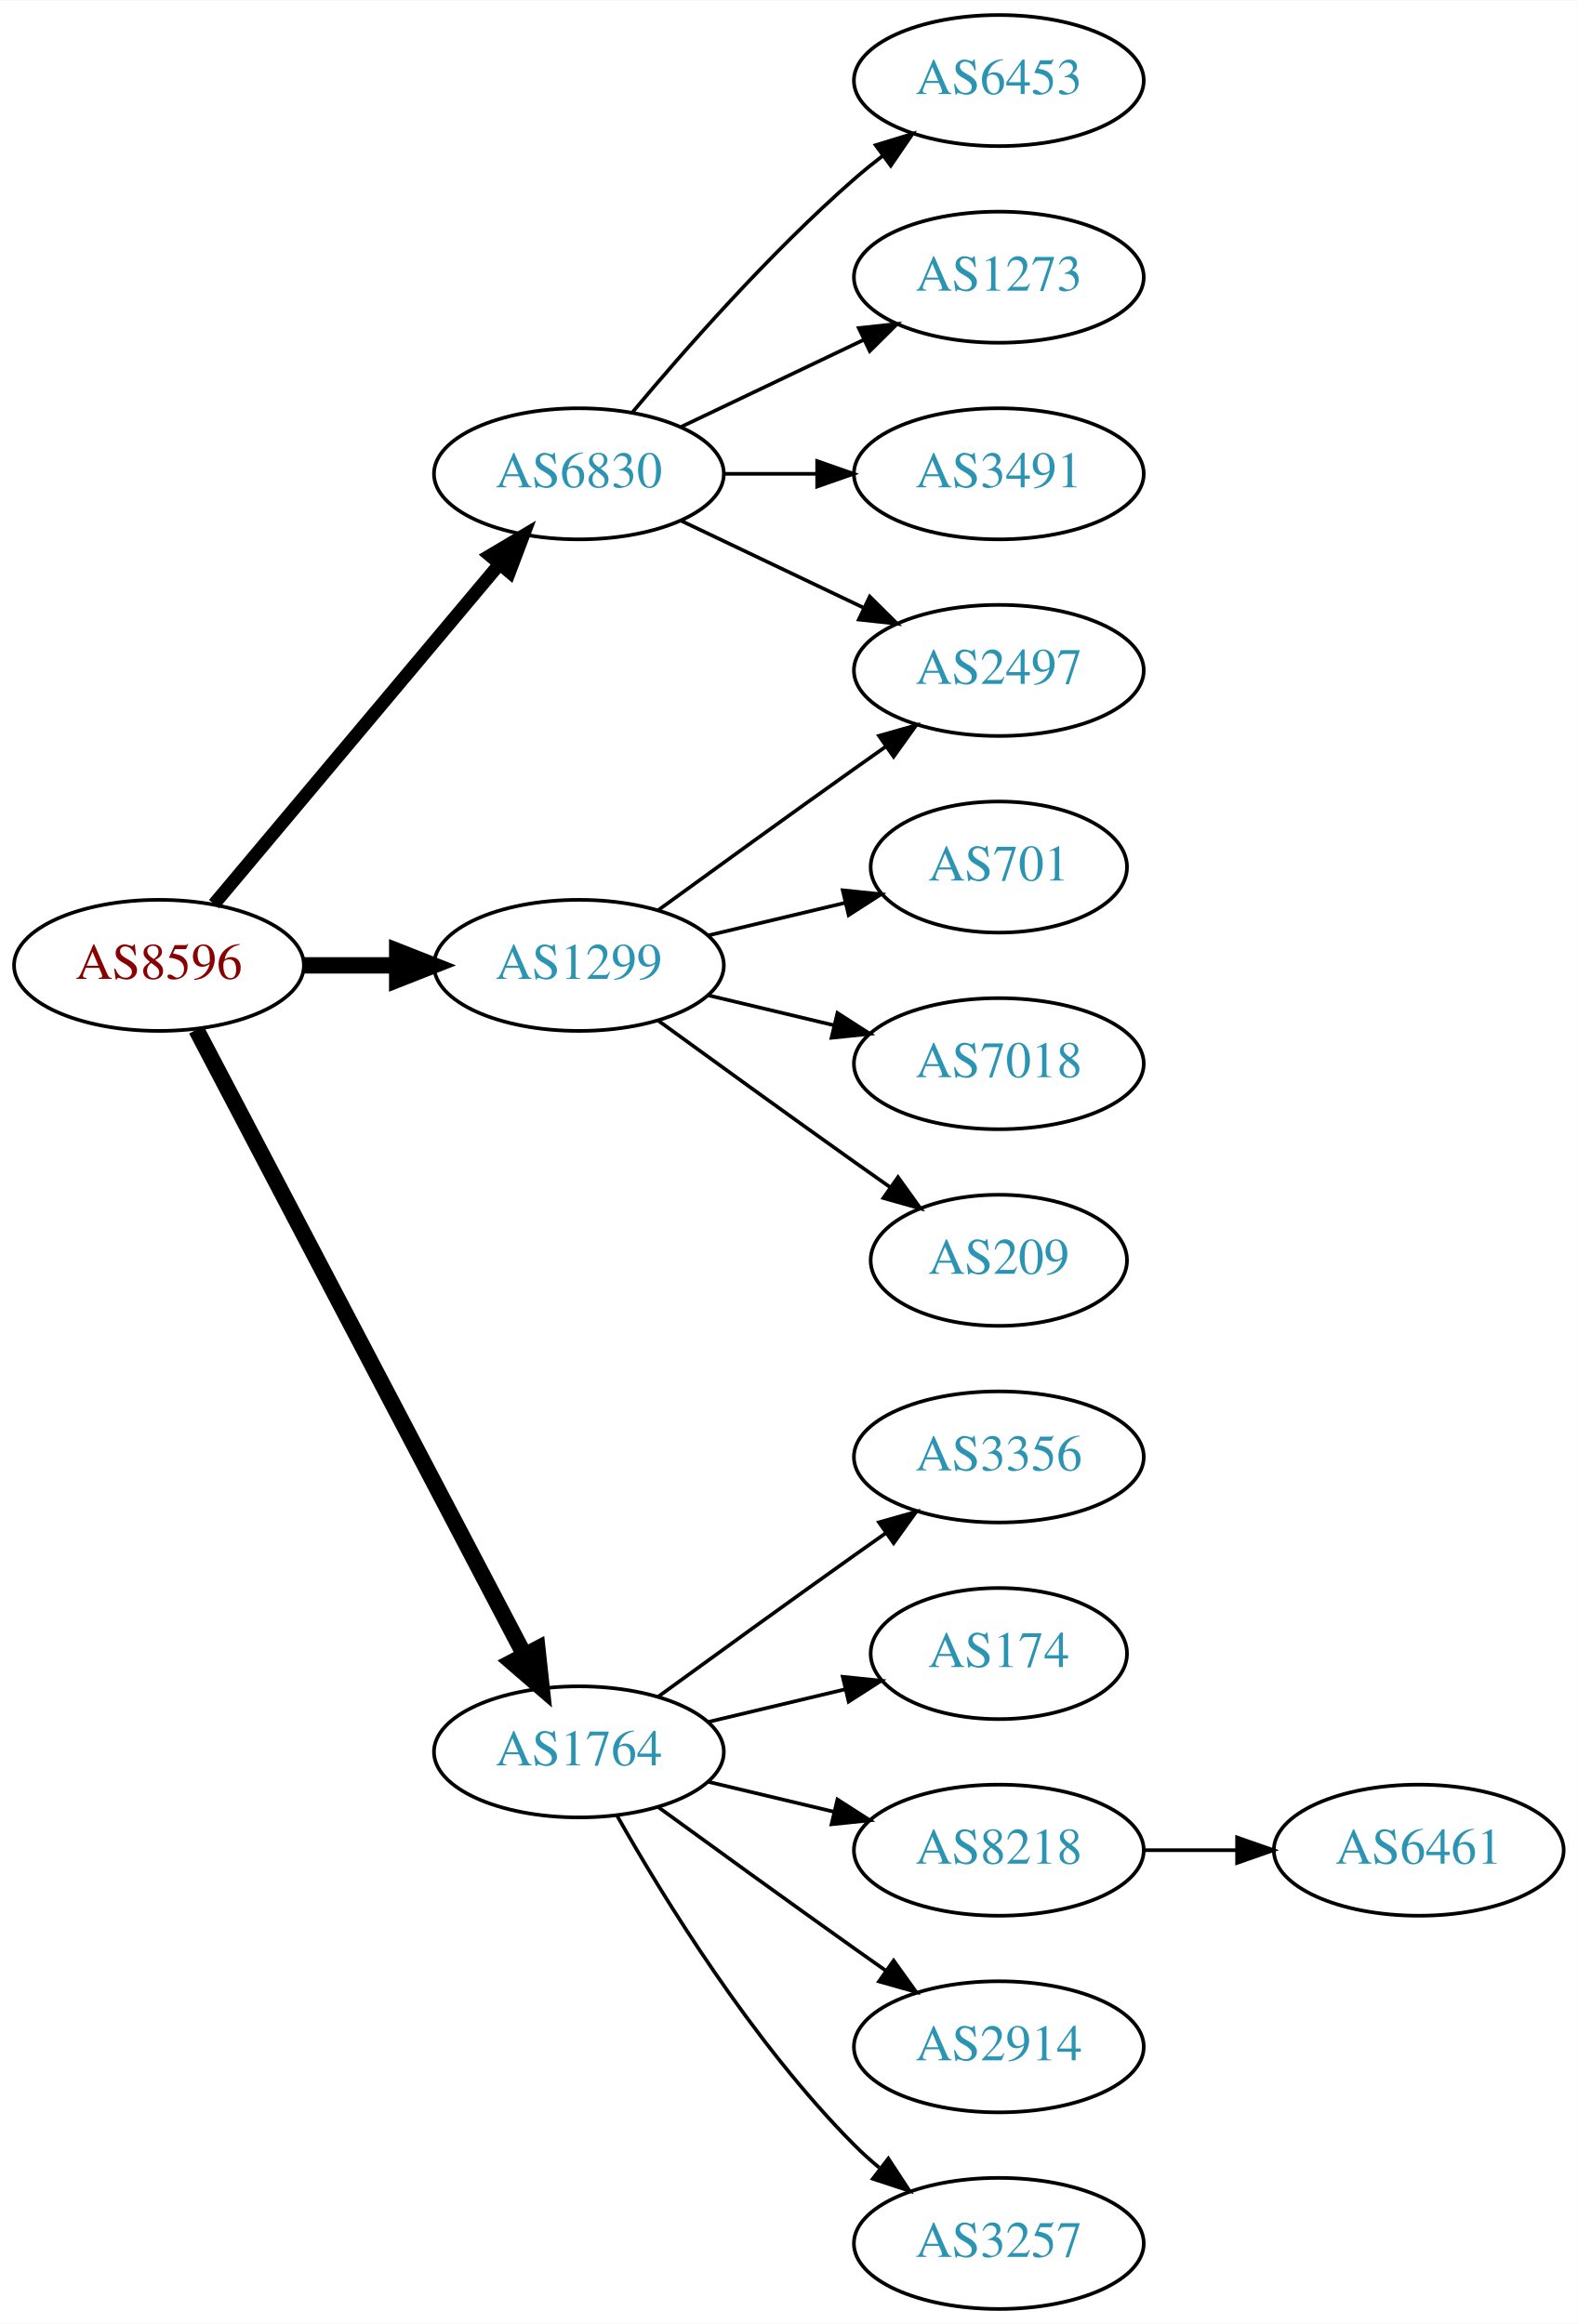
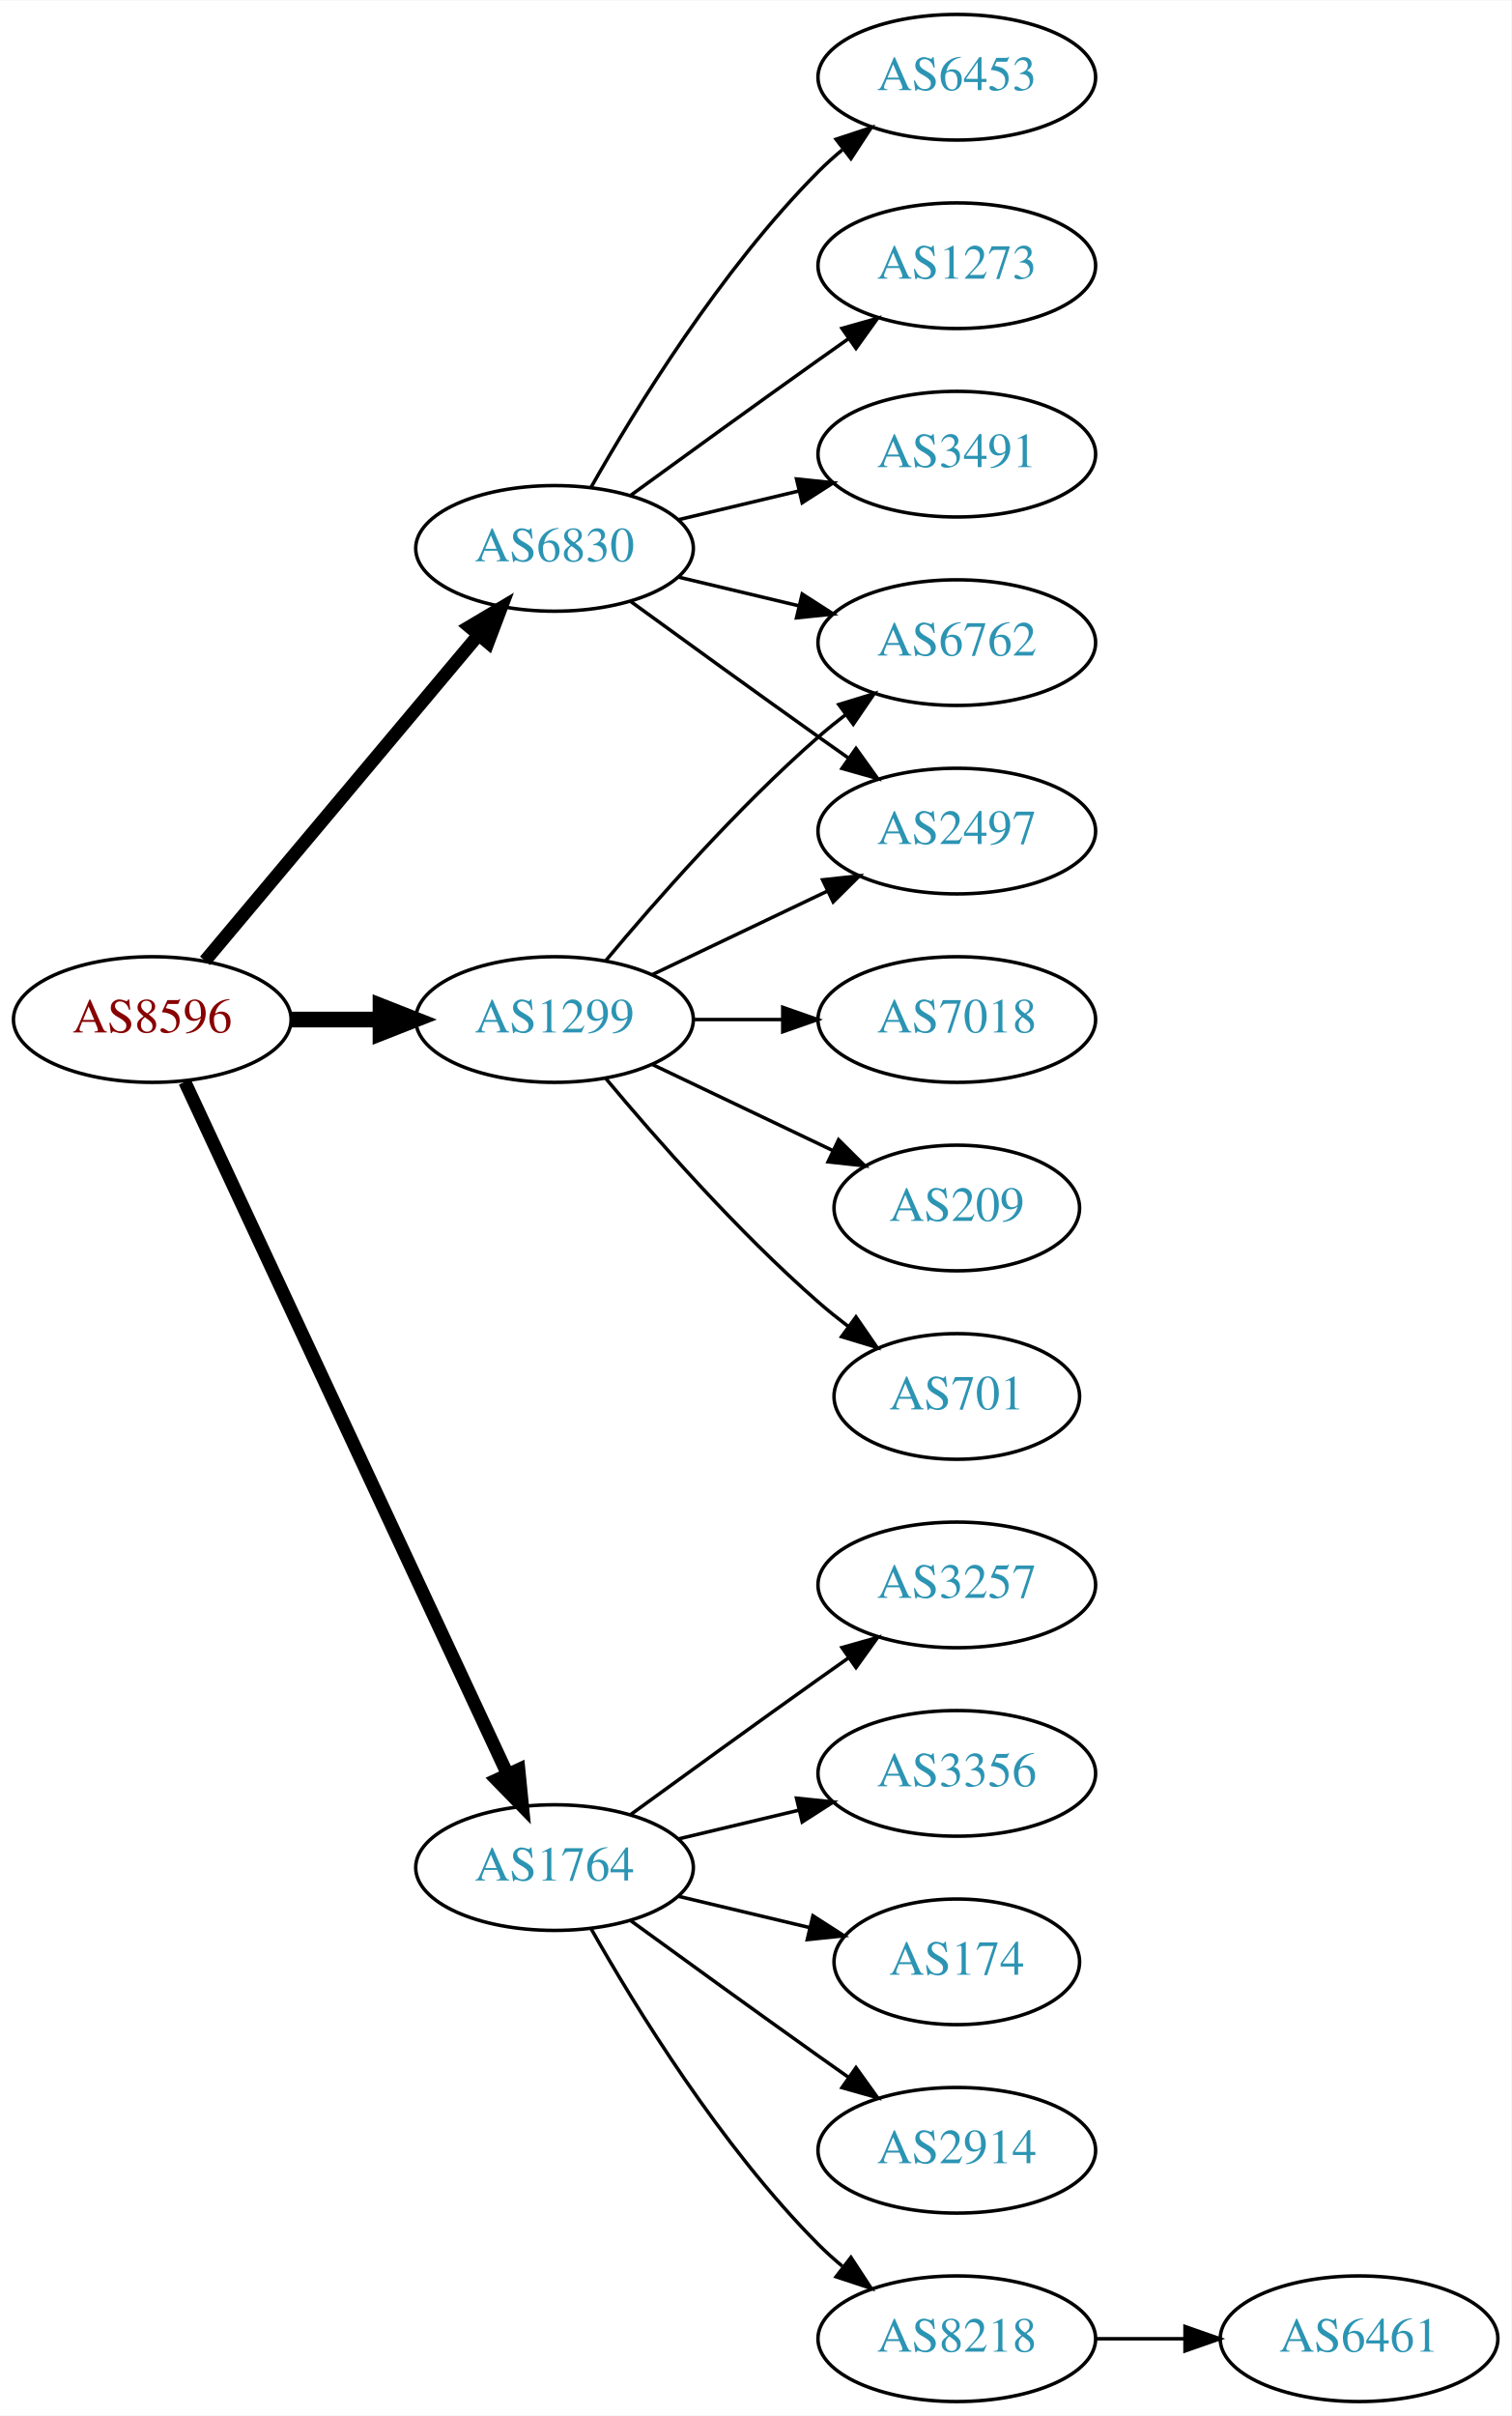
- <svg xmlns="http://www.w3.org/2000/svg" xmlns:xlink="http://www.w3.org/1999/xlink" width="433pt" height="638pt" viewBox="0.00 0.00 433.17 638.00">
-   <g id="graph0" class="graph" transform="scale(1 1) rotate(0) translate(4 634)">
-     <polygon fill="white" stroke="none" points="-4,4 -4,-634 429.172,-634 429.172,4 -4,4" />
+ <svg xmlns="http://www.w3.org/2000/svg" xmlns:xlink="http://www.w3.org/1999/xlink" width="433pt" height="692pt" viewBox="0.00 0.00 433.17 692.00">
+   <g id="graph0" class="graph" transform="scale(1 1) rotate(0) translate(4 688)">
+     <polygon fill="white" stroke="none" points="-4,4 -4,-688 429.172,-688 429.172,4 -4,4" />
    <g id="node1" class="node">
      <g id="a_node1">
        <a xlink:href="/asn/8596" xlink:title="AS8596 ~ hotze.com GmbH [AT]">
-           <ellipse fill="#ffffff" stroke="black" cx="39.647" cy="-369" rx="39.794" ry="18" />
-           <text text-anchor="middle" x="39.647" y="-365.3" font-family="Times,serif" font-size="14.00" fill="#880000">AS8596</text>
+           <ellipse fill="#ffffff" stroke="black" cx="39.647" cy="-396" rx="39.794" ry="18" />
+           <text text-anchor="middle" x="39.647" y="-392.3" font-family="Times,serif" font-size="14.00" fill="#880000">AS8596</text>
        </a>
      </g>
    </g>
    <g id="node2" class="node">
      <g id="a_node2">
        <a xlink:href="/asn/1299" xlink:title="AS1299 ~ Telia Carrier [EU]">
-           <ellipse fill="#ffffff" stroke="black" cx="154.939" cy="-369" rx="39.794" ry="18" />
-           <text text-anchor="middle" x="154.939" y="-365.3" font-family="Times,serif" font-size="14.00" fill="#2c94b3">AS1299</text>
+           <ellipse fill="#ffffff" stroke="black" cx="154.939" cy="-396" rx="39.794" ry="18" />
+           <text text-anchor="middle" x="154.939" y="-392.3" font-family="Times,serif" font-size="14.00" fill="#2c94b3">AS1299</text>
        </a>
      </g>
    </g>
    <g id="edge1" class="edge">
-       <path fill="none" stroke="black" stroke-width="4.5" d="M79.319,-369C87.522,-369 96.286,-369 104.818,-369" />
-       <polygon fill="black" stroke="black" stroke-width="4.5" points="105.057,-372.938 115.057,-369 105.057,-365.063 105.057,-372.938" />
+       <path fill="none" stroke="black" stroke-width="4.5" d="M79.319,-396C87.522,-396 96.286,-396 104.818,-396" />
+       <polygon fill="black" stroke="black" stroke-width="4.5" points="105.057,-399.938 115.057,-396 105.057,-392.063 105.057,-399.938" />
    </g>
    <g id="node3" class="node">
      <g id="a_node3">
        <a xlink:href="/asn/1764" xlink:title="AS1764 ~ NEXTLAYER-AS [AT]">
          <ellipse fill="#ffffff" stroke="black" cx="154.939" cy="-153" rx="39.794" ry="18" />
          <text text-anchor="middle" x="154.939" y="-149.3" font-family="Times,serif" font-size="14.00" fill="#2c94b3">AS1764</text>
        </a>
      </g>
    </g>
    <g id="edge2" class="edge">
-       <path fill="none" stroke="black" stroke-width="4.5" d="M49.918,-351.324C69.759,-313.495 116.437,-224.501 139.923,-179.722" />
-       <polygon fill="black" stroke="black" stroke-width="4.5" points="143.541,-181.302 144.699,-170.617 136.567,-177.644 143.541,-181.302" />
+       <path fill="none" stroke="black" stroke-width="3.75" d="M48.977,-378.132C68.667,-335.899 118.167,-229.728 141.457,-179.773" />
+       <polygon fill="black" stroke="black" stroke-width="3.75" points="144.696,-181.109 145.749,-170.567 138.352,-178.151 144.696,-181.109" />
    </g>
    <g id="node4" class="node">
      <g id="a_node4">
        <a xlink:href="/asn/6830" xlink:title="AS6830 ~ LGI-UPC [AT]">
-           <ellipse fill="#ffffff" stroke="black" cx="154.939" cy="-504" rx="39.794" ry="18" />
-           <text text-anchor="middle" x="154.939" y="-500.3" font-family="Times,serif" font-size="14.00" fill="#2c94b3">AS6830</text>
+           <ellipse fill="#ffffff" stroke="black" cx="154.939" cy="-531" rx="39.794" ry="18" />
+           <text text-anchor="middle" x="154.939" y="-527.3" font-family="Times,serif" font-size="14.00" fill="#2c94b3">AS6830</text>
        </a>
      </g>
    </g>
    <g id="edge3" class="edge">
-       <path fill="none" stroke="black" stroke-width="3.6" d="M54.766,-385.825C74.441,-409.269 110.245,-451.934 133.023,-479.076" />
-       <polygon fill="black" stroke="black" stroke-width="3.6" points="130.533,-481.553 139.642,-486.963 135.895,-477.053 130.533,-481.553" />
+       <path fill="none" stroke="black" stroke-width="3.75" d="M54.766,-412.825C74.441,-436.269 110.245,-478.934 133.023,-506.076" />
+       <polygon fill="black" stroke="black" stroke-width="3.75" points="130.533,-508.553 139.642,-513.963 135.895,-504.053 130.533,-508.553" />
    </g>
    <g id="node5" class="node">
      <g id="a_node5">
        <a xlink:href="/asn/2497" xlink:title="AS2497 ~ Internet Initiative Japan Inc. [JP]">
          <ellipse fill="#ffffff" stroke="black" cx="270.232" cy="-450" rx="39.794" ry="18" />
          <text text-anchor="middle" x="270.232" y="-446.3" font-family="Times,serif" font-size="14.00" fill="#2c94b3">AS2497</text>
        </a>
      </g>
    </g>
    <g id="edge4" class="edge">
-       <path fill="none" stroke="black" d="M176.788,-384.222C191.722,-395.091 212.335,-410.025 230.586,-423 233.406,-425.005 236.349,-427.085 239.297,-429.159" />
-       <polygon fill="black" stroke="black" points="237.325,-432.05 247.522,-434.926 241.344,-426.319 237.325,-432.05" />
+       <path fill="none" stroke="black" d="M183.076,-408.934C198.07,-416.081 216.891,-425.052 233.114,-432.785" />
+       <polygon fill="black" stroke="black" points="231.784,-436.028 242.317,-437.171 234.796,-429.709 231.784,-436.028" />
    </g>
    <g id="node6" class="node">
      <g id="a_node6">
-         <a xlink:href="/asn/701" xlink:title="AS701 ~ UUNET [US]">
-           <ellipse fill="#ffffff" stroke="black" cx="270.232" cy="-396" rx="35.194" ry="18" />
-           <text text-anchor="middle" x="270.232" y="-392.3" font-family="Times,serif" font-size="14.00" fill="#2c94b3">AS701</text>
+         <a xlink:href="/asn/7018" xlink:title="AS7018 ~ AT&amp;T Services, Inc. [US]">
+           <ellipse fill="#ffffff" stroke="black" cx="270.232" cy="-396" rx="39.794" ry="18" />
+           <text text-anchor="middle" x="270.232" y="-392.3" font-family="Times,serif" font-size="14.00" fill="#2c94b3">AS7018</text>
        </a>
      </g>
    </g>
    <g id="edge5" class="edge">
-       <path fill="none" stroke="black" d="M190.547,-377.248C202.341,-380.058 215.646,-383.229 227.913,-386.153" />
-       <polygon fill="black" stroke="black" points="227.379,-389.624 237.918,-388.537 229.002,-382.814 227.379,-389.624" />
+       <path fill="none" stroke="black" d="M194.612,-396C202.815,-396 211.579,-396 220.111,-396" />
+       <polygon fill="black" stroke="black" points="220.35,-399.5 230.35,-396 220.35,-392.5 220.35,-399.5" />
    </g>
    <g id="node7" class="node">
      <g id="a_node7">
-         <a xlink:href="/asn/7018" xlink:title="AS7018 ~ AT&amp;T Services, Inc. [US]">
-           <ellipse fill="#ffffff" stroke="black" cx="270.232" cy="-342" rx="39.794" ry="18" />
-           <text text-anchor="middle" x="270.232" y="-338.3" font-family="Times,serif" font-size="14.00" fill="#2c94b3">AS7018</text>
+         <a xlink:href="/asn/209" xlink:title="AS209 ~ CenturyLink Communications, LLC [US]">
+           <ellipse fill="#ffffff" stroke="black" cx="270.232" cy="-342" rx="35.194" ry="18" />
+           <text text-anchor="middle" x="270.232" y="-338.3" font-family="Times,serif" font-size="14.00" fill="#2c94b3">AS209</text>
        </a>
      </g>
    </g>
    <g id="edge6" class="edge">
-       <path fill="none" stroke="black" d="M190.547,-360.752C201.418,-358.162 213.572,-355.265 225.015,-352.538" />
-       <polygon fill="black" stroke="black" points="225.921,-355.92 234.837,-350.197 224.298,-349.111 225.921,-355.92" />
+       <path fill="none" stroke="black" d="M183.076,-383.066C198.508,-375.71 217.993,-366.423 234.528,-358.541" />
+       <polygon fill="black" stroke="black" points="236.349,-361.551 243.87,-354.089 233.337,-355.232 236.349,-361.551" />
    </g>
    <g id="node8" class="node">
      <g id="a_node8">
-         <a xlink:href="/asn/209" xlink:title="AS209 ~ CenturyLink Communications, LLC [US]">
-           <ellipse fill="#ffffff" stroke="black" cx="270.232" cy="-288" rx="35.194" ry="18" />
-           <text text-anchor="middle" x="270.232" y="-284.3" font-family="Times,serif" font-size="14.00" fill="#2c94b3">AS209</text>
+         <a xlink:href="/asn/6762" xlink:title="AS6762 ~ TELECOM ITALIA SPARKLE S.p.A. [IT]">
+           <ellipse fill="#ffffff" stroke="black" cx="270.232" cy="-504" rx="39.794" ry="18" />
+           <text text-anchor="middle" x="270.232" y="-500.3" font-family="Times,serif" font-size="14.00" fill="#2c94b3">AS6762</text>
        </a>
      </g>
    </g>
    <g id="edge7" class="edge">
-       <path fill="none" stroke="black" d="M176.788,-353.778C191.722,-342.909 212.335,-327.975 230.586,-315 233.796,-312.718 237.165,-310.339 240.52,-307.982" />
-       <polygon fill="black" stroke="black" points="242.548,-310.834 248.73,-302.23 238.532,-305.101 242.548,-310.834" />
+       <path fill="none" stroke="black" d="M169.569,-412.817C183.852,-429.929 207.398,-456.745 230.586,-477 233.052,-479.154 235.69,-481.294 238.388,-483.372" />
+       <polygon fill="black" stroke="black" points="236.413,-486.264 246.542,-489.37 240.561,-480.625 236.413,-486.264" />
    </g>
    <g id="node9" class="node">
      <g id="a_node9">
-         <a xlink:href="/asn/3356" xlink:title="AS3356 ~ Level 3 Parent, LLC [US]">
+         <a xlink:href="/asn/701" xlink:title="AS701 ~ UUNET [US]">
+           <ellipse fill="#ffffff" stroke="black" cx="270.232" cy="-288" rx="35.194" ry="18" />
+           <text text-anchor="middle" x="270.232" y="-284.3" font-family="Times,serif" font-size="14.00" fill="#2c94b3">AS701</text>
+         </a>
+       </g>
+     </g>
+     <g id="edge8" class="edge">
+       <path fill="none" stroke="black" d="M169.569,-379.183C183.852,-362.071 207.398,-335.255 230.586,-315 233.256,-312.668 236.128,-310.352 239.059,-308.114" />
+       <polygon fill="black" stroke="black" points="241.337,-310.784 247.35,-302.061 237.209,-305.13 241.337,-310.784" />
+     </g>
+     <g id="node10" class="node">
+       <g id="a_node10">
+         <a xlink:href="/asn/8218" xlink:title="AS8218 ~ legacy Neotelecoms [FR]">
+           <ellipse fill="#ffffff" stroke="black" cx="270.232" cy="-18" rx="39.794" ry="18" />
+           <text text-anchor="middle" x="270.232" y="-14.3" font-family="Times,serif" font-size="14.00" fill="#2c94b3">AS8218</text>
+         </a>
+       </g>
+     </g>
+     <g id="edge9" class="edge">
+       <path fill="none" stroke="black" d="M165.399,-135.51C178.181,-112.904 202.613,-73.114 230.586,-45 232.697,-42.879 234.993,-40.812 237.378,-38.829" />
+       <polygon fill="black" stroke="black" points="239.894,-41.31 245.694,-32.444 235.631,-35.758 239.894,-41.31" />
+     </g>
+     <g id="node11" class="node">
+       <g id="a_node11">
+         <a xlink:href="/asn/3257" xlink:title="AS3257 ~ GTT [DE]">
          <ellipse fill="#ffffff" stroke="black" cx="270.232" cy="-234" rx="39.794" ry="18" />
-           <text text-anchor="middle" x="270.232" y="-230.3" font-family="Times,serif" font-size="14.00" fill="#2c94b3">AS3356</text>
-         </a>
-       </g>
-     </g>
-     <g id="edge8" class="edge">
+           <text text-anchor="middle" x="270.232" y="-230.3" font-family="Times,serif" font-size="14.00" fill="#2c94b3">AS3257</text>
+         </a>
+       </g>
+     </g>
+     <g id="edge10" class="edge">
      <path fill="none" stroke="black" d="M176.788,-168.222C191.722,-179.091 212.335,-194.025 230.586,-207 233.406,-209.005 236.349,-211.085 239.297,-213.159" />
      <polygon fill="black" stroke="black" points="237.325,-216.05 247.522,-218.926 241.344,-210.319 237.325,-216.05" />
    </g>
-     <g id="node10" class="node">
-       <g id="a_node10">
-         <a xlink:href="/asn/174" xlink:title="AS174 ~ Cogent Communications [US]">
-           <ellipse fill="#ffffff" stroke="black" cx="270.232" cy="-180" rx="35.194" ry="18" />
-           <text text-anchor="middle" x="270.232" y="-176.3" font-family="Times,serif" font-size="14.00" fill="#2c94b3">AS174</text>
-         </a>
-       </g>
-     </g>
-     <g id="edge9" class="edge">
-       <path fill="none" stroke="black" d="M190.547,-161.248C202.341,-164.058 215.646,-167.229 227.913,-170.153" />
-       <polygon fill="black" stroke="black" points="227.379,-173.624 237.918,-172.537 229.002,-166.814 227.379,-173.624" />
-     </g>
-     <g id="node11" class="node">
-       <g id="a_node11">
-         <a xlink:href="/asn/8218" xlink:title="AS8218 ~ legacy Neotelecoms [FR]">
-           <ellipse fill="#ffffff" stroke="black" cx="270.232" cy="-126" rx="39.794" ry="18" />
-           <text text-anchor="middle" x="270.232" y="-122.3" font-family="Times,serif" font-size="14.00" fill="#2c94b3">AS8218</text>
-         </a>
-       </g>
-     </g>
-     <g id="edge10" class="edge">
-       <path fill="none" stroke="black" d="M190.547,-144.752C201.418,-142.162 213.572,-139.265 225.015,-136.538" />
-       <polygon fill="black" stroke="black" points="225.921,-139.92 234.837,-134.197 224.298,-133.111 225.921,-139.92" />
-     </g>
    <g id="node12" class="node">
      <g id="a_node12">
+         <a xlink:href="/asn/3356" xlink:title="AS3356 ~ Level 3 Parent, LLC [US]">
+           <ellipse fill="#ffffff" stroke="black" cx="270.232" cy="-180" rx="39.794" ry="18" />
+           <text text-anchor="middle" x="270.232" y="-176.3" font-family="Times,serif" font-size="14.00" fill="#2c94b3">AS3356</text>
+         </a>
+       </g>
+     </g>
+     <g id="edge11" class="edge">
+       <path fill="none" stroke="black" d="M190.547,-161.248C201.418,-163.838 213.572,-166.735 225.015,-169.462" />
+       <polygon fill="black" stroke="black" points="224.298,-172.889 234.837,-171.803 225.921,-166.08 224.298,-172.889" />
+     </g>
+     <g id="node13" class="node">
+       <g id="a_node13">
+         <a xlink:href="/asn/174" xlink:title="AS174 ~ Cogent Communications [US]">
+           <ellipse fill="#ffffff" stroke="black" cx="270.232" cy="-126" rx="35.194" ry="18" />
+           <text text-anchor="middle" x="270.232" y="-122.3" font-family="Times,serif" font-size="14.00" fill="#2c94b3">AS174</text>
+         </a>
+       </g>
+     </g>
+     <g id="edge12" class="edge">
+       <path fill="none" stroke="black" d="M190.547,-144.752C202.341,-141.942 215.646,-138.771 227.913,-135.847" />
+       <polygon fill="black" stroke="black" points="229.002,-139.186 237.918,-133.463 227.379,-132.376 229.002,-139.186" />
+     </g>
+     <g id="node14" class="node">
+       <g id="a_node14">
        <a xlink:href="/asn/2914" xlink:title="AS2914 ~ NTT America, Inc. [US]">
          <ellipse fill="#ffffff" stroke="black" cx="270.232" cy="-72" rx="39.794" ry="18" />
          <text text-anchor="middle" x="270.232" y="-68.3" font-family="Times,serif" font-size="14.00" fill="#2c94b3">AS2914</text>
        </a>
      </g>
    </g>
-     <g id="edge11" class="edge">
+     <g id="edge13" class="edge">
      <path fill="none" stroke="black" d="M176.788,-137.778C191.722,-126.909 212.335,-111.975 230.586,-99 233.406,-96.995 236.349,-94.915 239.297,-92.841" />
      <polygon fill="black" stroke="black" points="241.344,-95.681 247.522,-87.074 237.325,-89.95 241.344,-95.681" />
    </g>
-     <g id="node13" class="node">
-       <g id="a_node13">
-         <a xlink:href="/asn/3257" xlink:title="AS3257 ~ GTT [DE]">
-           <ellipse fill="#ffffff" stroke="black" cx="270.232" cy="-18" rx="39.794" ry="18" />
-           <text text-anchor="middle" x="270.232" y="-14.3" font-family="Times,serif" font-size="14.00" fill="#2c94b3">AS3257</text>
-         </a>
-       </g>
-     </g>
-     <g id="edge12" class="edge">
-       <path fill="none" stroke="black" d="M165.399,-135.51C178.181,-112.904 202.613,-73.114 230.586,-45 232.697,-42.879 234.993,-40.812 237.378,-38.829" />
-       <polygon fill="black" stroke="black" points="239.894,-41.31 245.694,-32.444 235.631,-35.758 239.894,-41.31" />
+     <g id="edge15" class="edge">
+       <path fill="none" stroke="black" d="M176.788,-515.778C191.722,-504.909 212.335,-489.975 230.586,-477 233.406,-474.995 236.349,-472.915 239.297,-470.841" />
+       <polygon fill="black" stroke="black" points="241.344,-473.681 247.522,-465.074 237.325,-467.95 241.344,-473.681" />
+     </g>
+     <g id="edge19" class="edge">
+       <path fill="none" stroke="black" d="M190.547,-522.752C201.418,-520.162 213.572,-517.265 225.015,-514.538" />
+       <polygon fill="black" stroke="black" points="225.921,-517.92 234.837,-512.197 224.298,-511.111 225.921,-517.92" />
+     </g>
+     <g id="node16" class="node">
+       <g id="a_node16">
+         <a xlink:href="/asn/6453" xlink:title="AS6453 ~ TATA COMMUNICATIONS (AMERICA) INC [US]">
+           <ellipse fill="#ffffff" stroke="black" cx="270.232" cy="-666" rx="39.794" ry="18" />
+           <text text-anchor="middle" x="270.232" y="-662.3" font-family="Times,serif" font-size="14.00" fill="#2c94b3">AS6453</text>
+         </a>
+       </g>
    </g>
    <g id="edge16" class="edge">
-       <path fill="none" stroke="black" d="M183.076,-491.066C198.07,-483.919 216.891,-474.948 233.114,-467.215" />
-       <polygon fill="black" stroke="black" points="234.796,-470.291 242.317,-462.829 231.784,-463.972 234.796,-470.291" />
+       <path fill="none" stroke="black" d="M165.399,-548.49C178.181,-571.096 202.613,-610.886 230.586,-639 232.697,-641.121 234.993,-643.188 237.378,-645.171" />
+       <polygon fill="black" stroke="black" points="235.631,-648.242 245.694,-651.556 239.894,-642.69 235.631,-648.242" />
+     </g>
+     <g id="node17" class="node">
+       <g id="a_node17">
+         <a xlink:href="/asn/1273" xlink:title="AS1273 ~ Vodafone Group PLC [EU]">
+           <ellipse fill="#ffffff" stroke="black" cx="270.232" cy="-612" rx="39.794" ry="18" />
+           <text text-anchor="middle" x="270.232" y="-608.3" font-family="Times,serif" font-size="14.00" fill="#2c94b3">AS1273</text>
+         </a>
+       </g>
+     </g>
+     <g id="edge17" class="edge">
+       <path fill="none" stroke="black" d="M176.788,-546.222C191.722,-557.091 212.335,-572.025 230.586,-585 233.406,-587.005 236.349,-589.085 239.297,-591.159" />
+       <polygon fill="black" stroke="black" points="237.325,-594.05 247.522,-596.926 241.344,-588.319 237.325,-594.05" />
+     </g>
+     <g id="node18" class="node">
+       <g id="a_node18">
+         <a xlink:href="/asn/3491" xlink:title="AS3491 ~ PCCW Global, Inc. [US]">
+           <ellipse fill="#ffffff" stroke="black" cx="270.232" cy="-558" rx="39.794" ry="18" />
+           <text text-anchor="middle" x="270.232" y="-554.3" font-family="Times,serif" font-size="14.00" fill="#2c94b3">AS3491</text>
+         </a>
+       </g>
+     </g>
+     <g id="edge18" class="edge">
+       <path fill="none" stroke="black" d="M190.547,-539.248C201.418,-541.838 213.572,-544.735 225.015,-547.462" />
+       <polygon fill="black" stroke="black" points="224.298,-550.889 234.837,-549.803 225.921,-544.08 224.298,-550.889" />
    </g>
    <g id="node15" class="node">
      <g id="a_node15">
-         <a xlink:href="/asn/6453" xlink:title="AS6453 ~ TATA COMMUNICATIONS (AMERICA) INC [US]">
-           <ellipse fill="#ffffff" stroke="black" cx="270.232" cy="-612" rx="39.794" ry="18" />
-           <text text-anchor="middle" x="270.232" y="-608.3" font-family="Times,serif" font-size="14.00" fill="#2c94b3">AS6453</text>
+         <a xlink:href="/asn/6461" xlink:title="AS6461 ~ Zayo Bandwidth [US]">
+           <ellipse fill="#ffffff" stroke="black" cx="385.525" cy="-18" rx="39.794" ry="18" />
+           <text text-anchor="middle" x="385.525" y="-14.3" font-family="Times,serif" font-size="14.00" fill="#2c94b3">AS6461</text>
        </a>
      </g>
    </g>
    <g id="edge14" class="edge">
-       <path fill="none" stroke="black" d="M169.569,-520.817C183.852,-537.929 207.398,-564.745 230.586,-585 233.052,-587.154 235.69,-589.294 238.388,-591.372" />
-       <polygon fill="black" stroke="black" points="236.413,-594.264 246.542,-597.37 240.561,-588.625 236.413,-594.264" />
-     </g>
-     <g id="node16" class="node">
-       <g id="a_node16">
-         <a xlink:href="/asn/1273" xlink:title="AS1273 ~ Vodafone Group PLC [EU]">
-           <ellipse fill="#ffffff" stroke="black" cx="270.232" cy="-558" rx="39.794" ry="18" />
-           <text text-anchor="middle" x="270.232" y="-554.3" font-family="Times,serif" font-size="14.00" fill="#2c94b3">AS1273</text>
-         </a>
-       </g>
-     </g>
-     <g id="edge15" class="edge">
-       <path fill="none" stroke="black" d="M183.076,-516.934C198.07,-524.081 216.891,-533.052 233.114,-540.785" />
-       <polygon fill="black" stroke="black" points="231.784,-544.028 242.317,-545.171 234.796,-537.709 231.784,-544.028" />
-     </g>
-     <g id="node17" class="node">
-       <g id="a_node17">
-         <a xlink:href="/asn/3491" xlink:title="AS3491 ~ PCCW Global, Inc. [US]">
-           <ellipse fill="#ffffff" stroke="black" cx="270.232" cy="-504" rx="39.794" ry="18" />
-           <text text-anchor="middle" x="270.232" y="-500.3" font-family="Times,serif" font-size="14.00" fill="#2c94b3">AS3491</text>
-         </a>
-       </g>
-     </g>
-     <g id="edge17" class="edge">
-       <path fill="none" stroke="black" d="M194.612,-504C202.815,-504 211.579,-504 220.111,-504" />
-       <polygon fill="black" stroke="black" points="220.35,-507.5 230.35,-504 220.35,-500.5 220.35,-507.5" />
-     </g>
-     <g id="node14" class="node">
-       <g id="a_node14">
-         <a xlink:href="/asn/6461" xlink:title="AS6461 ~ Zayo Bandwidth [US]">
-           <ellipse fill="#ffffff" stroke="black" cx="385.525" cy="-126" rx="39.794" ry="18" />
-           <text text-anchor="middle" x="385.525" y="-122.3" font-family="Times,serif" font-size="14.00" fill="#2c94b3">AS6461</text>
-         </a>
-       </g>
-     </g>
-     <g id="edge13" class="edge">
-       <path fill="none" stroke="black" d="M309.905,-126C318.108,-126 326.872,-126 335.404,-126" />
-       <polygon fill="black" stroke="black" points="335.643,-129.5 345.643,-126 335.643,-122.5 335.643,-129.5" />
+       <path fill="none" stroke="black" d="M309.905,-18C318.108,-18 326.872,-18 335.404,-18" />
+       <polygon fill="black" stroke="black" points="335.643,-21.5 345.643,-18 335.643,-14.5 335.643,-21.5" />
    </g>
  </g>
</svg>
